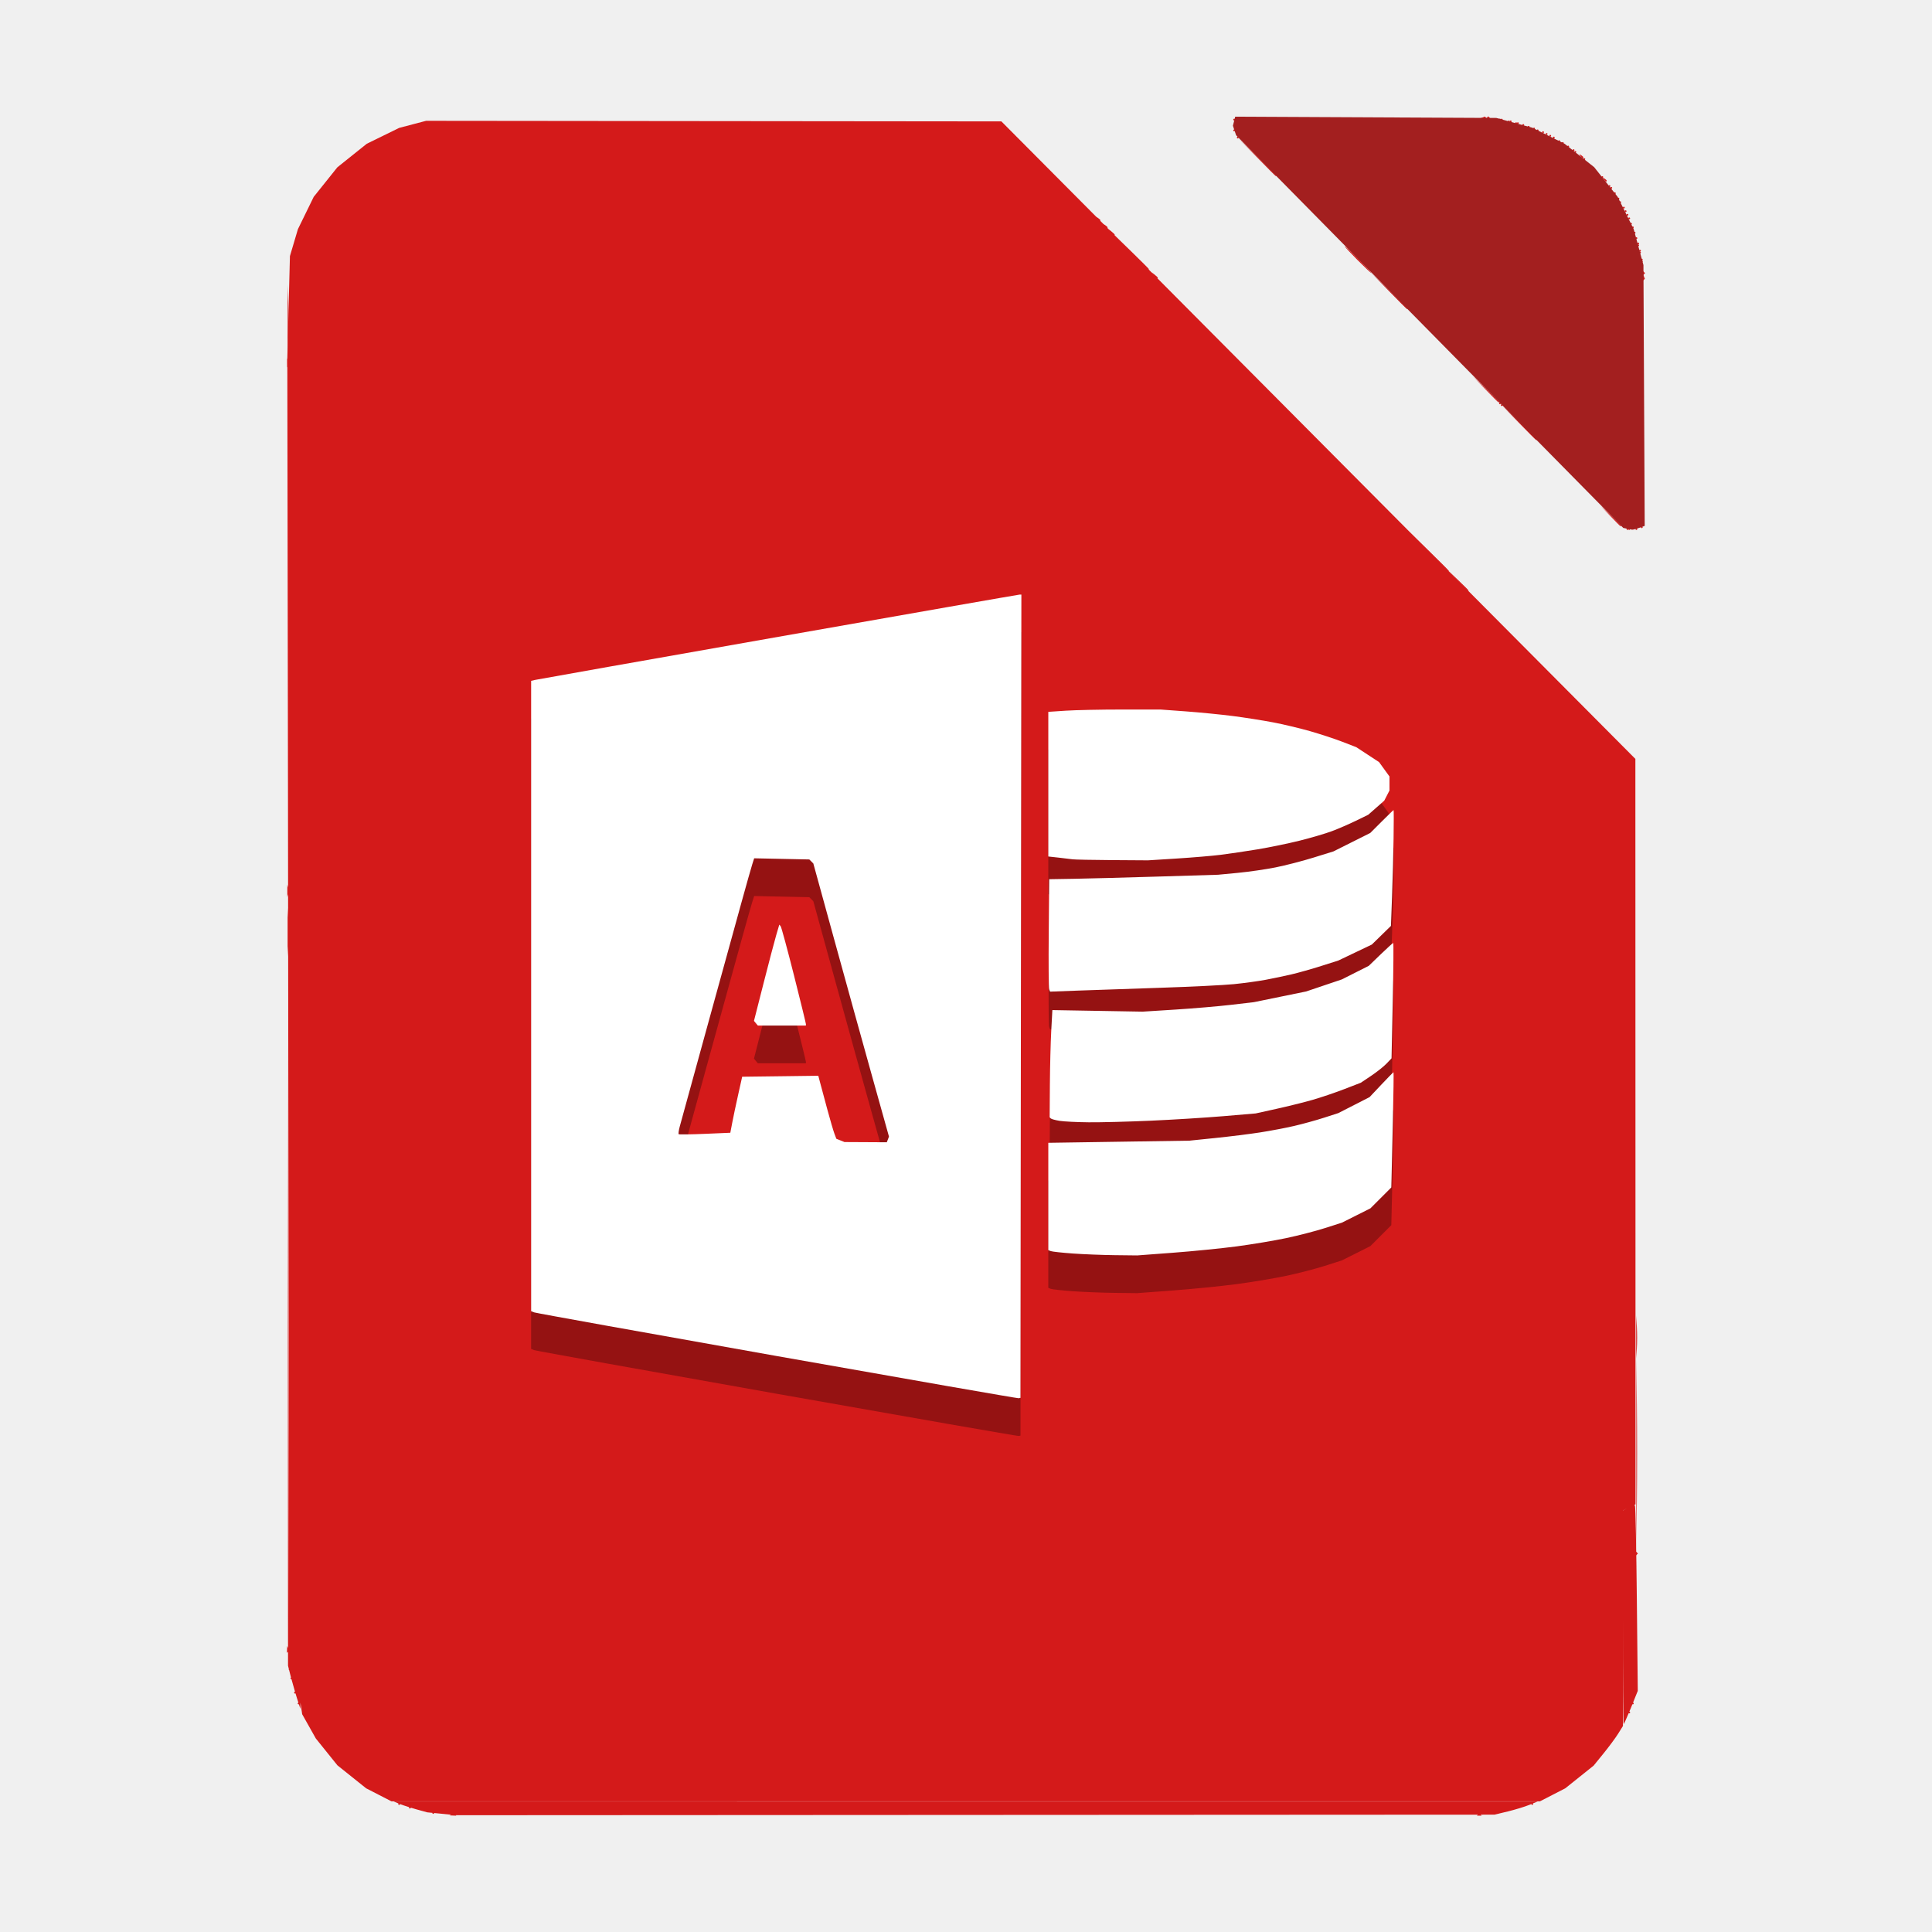
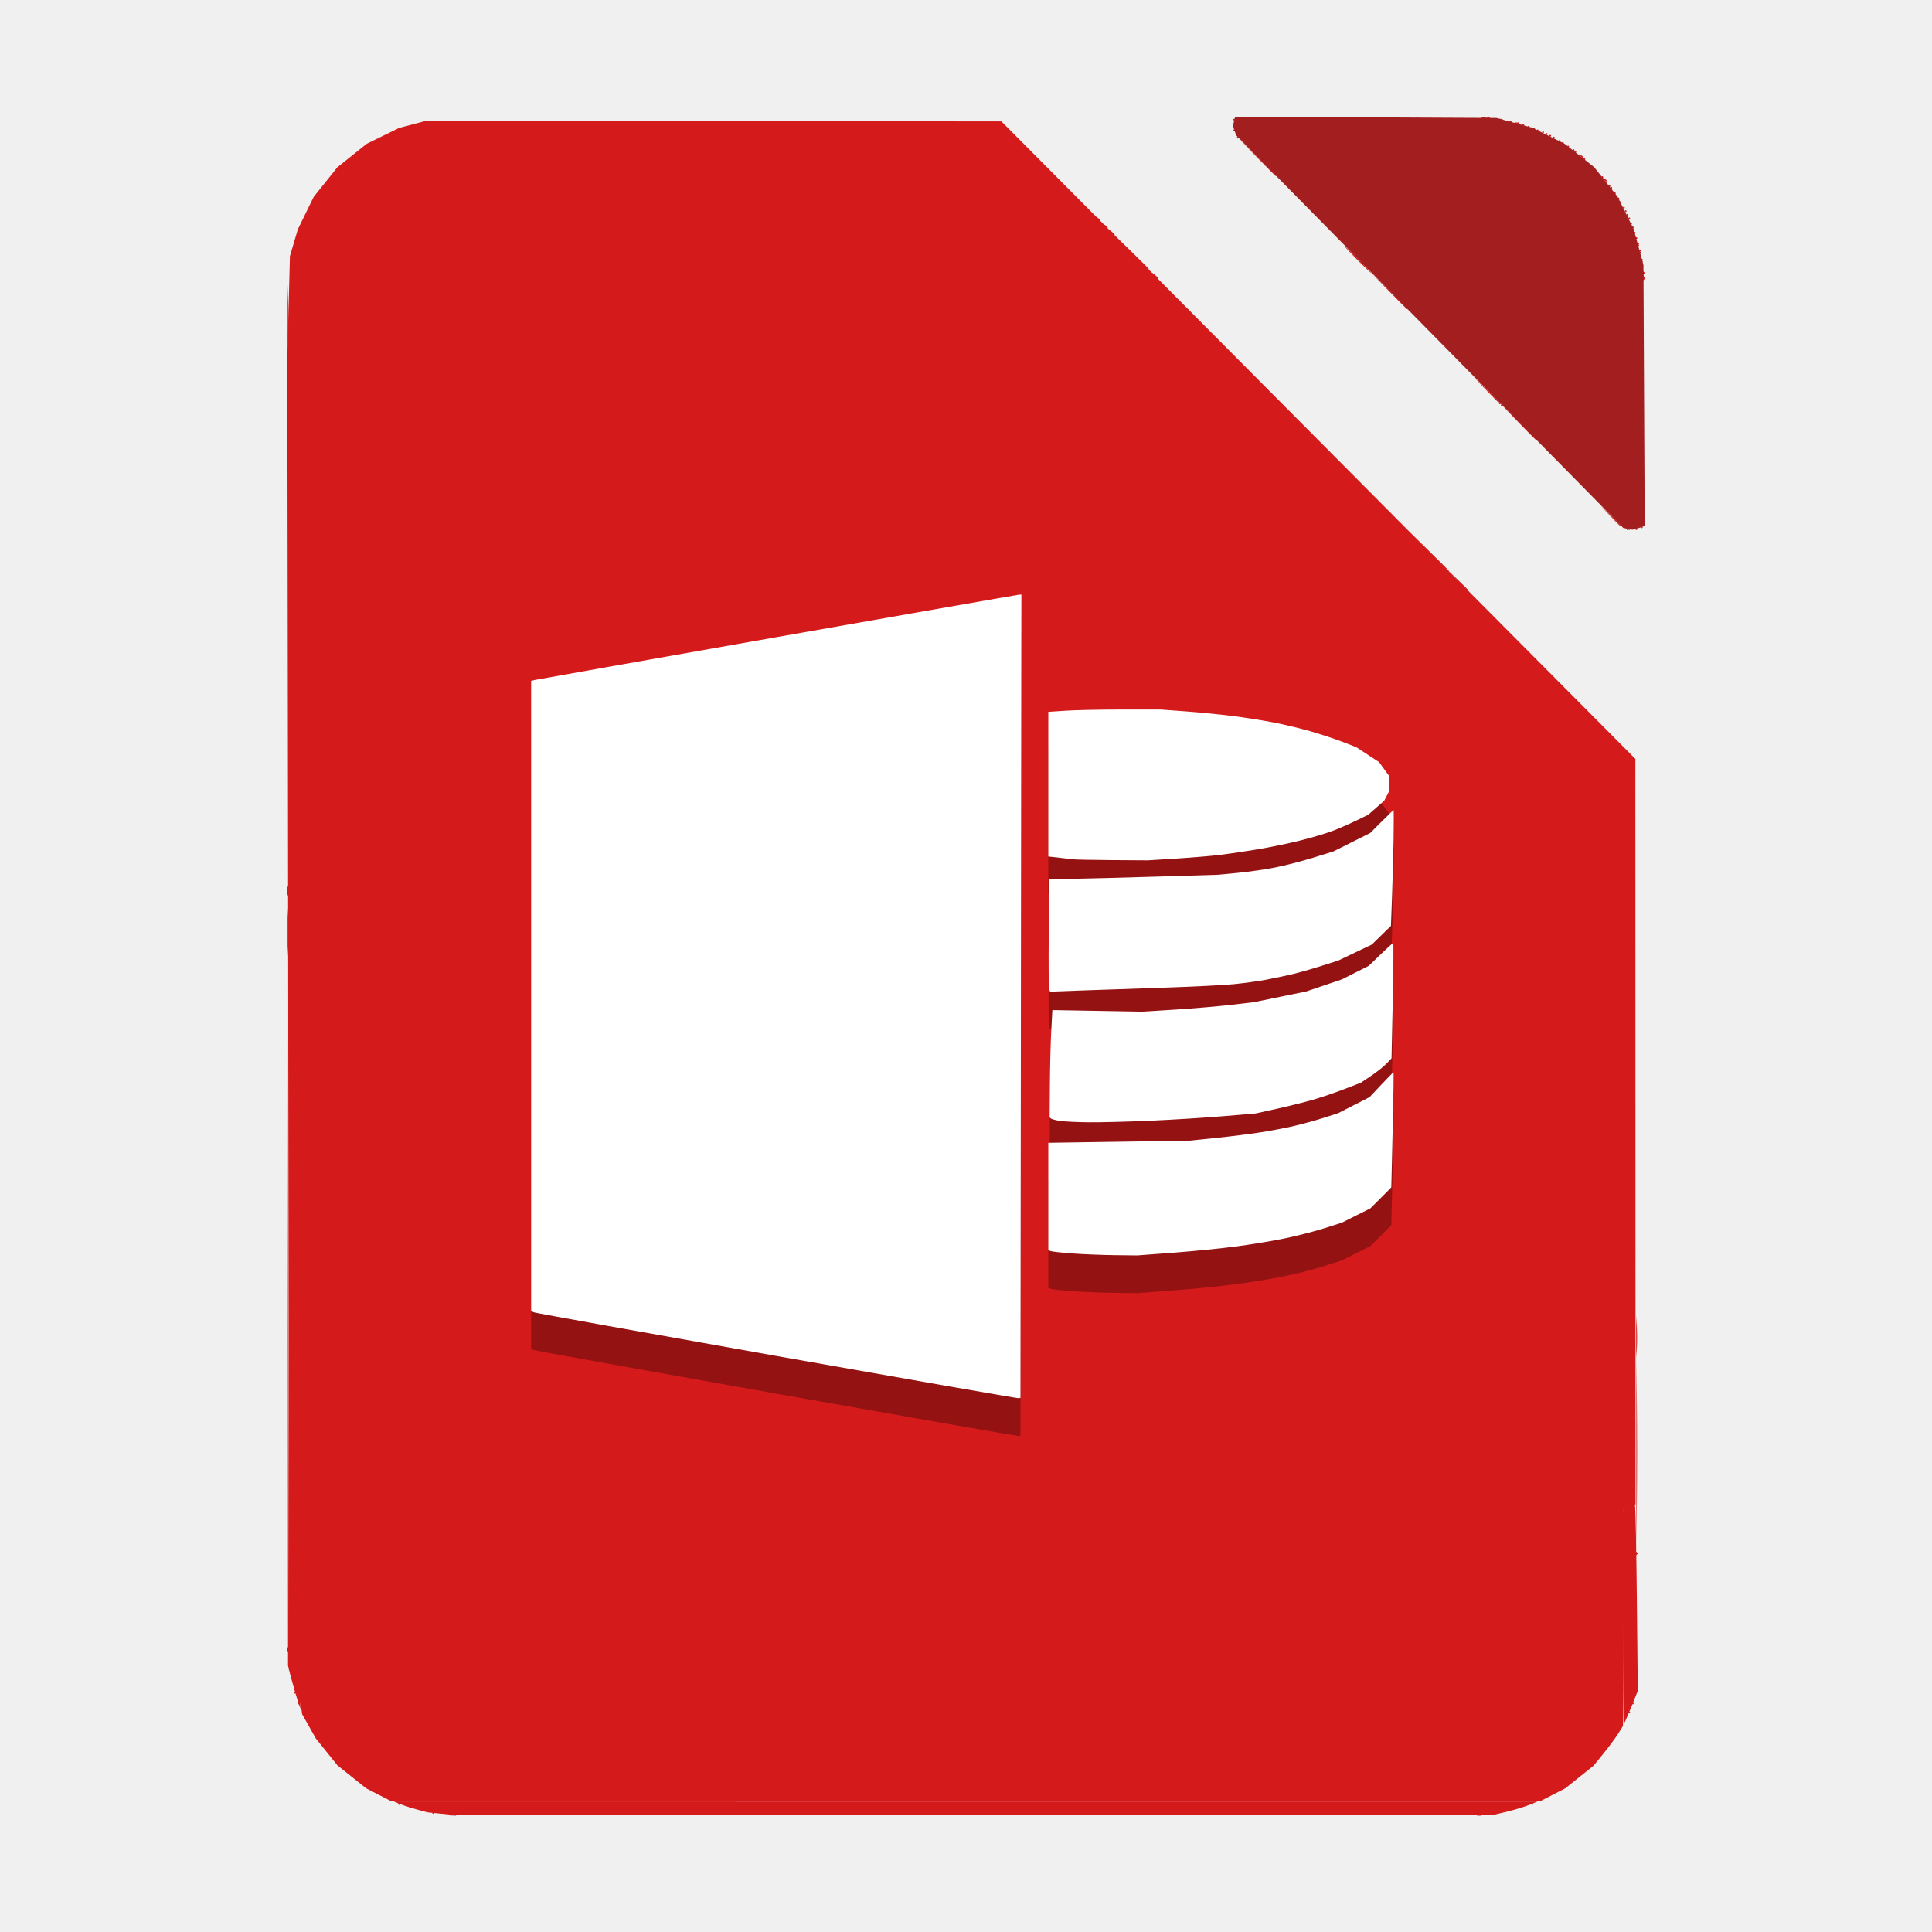
<svg xmlns="http://www.w3.org/2000/svg" id="svg2997" version="1.1" width="512" height="512" viewBox="0 0 512 512">
  <defs id="defs3001" />
  <g id="g3415" transform="matrix(0.4456763,0,0,0.4456763,25.151,28.29332)" style="fill:#d41a1a;fill-opacity:1">
    <path style="fill:#d41a1a;fill-opacity:1;stroke-width:0.476" d="m 112.916,32.018 -3.57,0.939 -3.568,0.939 -4.283,2.098 -4.283,2.096 -3.908,3.127 -3.906,3.127 -3.127,3.908 -3.129,3.908 -2.094,4.283 -2.094,4.281 -1.059,3.57 -1.059,3.568 -0.348,13.564 -0.346,13.562 0.174,114.451 c 0.015,9.676 0.015,15.705 0.029,25.756 l -0.201,-0.771 0,1.666 0,1.666 0.203,-0.779 c 0.003,2.426 0.003,3.779 0.006,6.209 l -0.133,-2.574 0,6.424 0,6.424 0.141,-2.734 c 0.065,49.381 0.137,104.265 0.141,126.279 l 0.008,51.807 -0.127,-80.805 -0.129,-82.172 0.039,87.801 0.035,83.113 -0.219,-0.547 -0.039,0.914 -0.037,0.912 0.287,-0.289 0.008,-0.008 0.002,3.707 0.217,0.861 c -0.014,0.03 -0.037,0.055 -0.037,0.09 0,0.08 0.047,0.14 0.107,0.184 l 0.434,1.721 c 0.019,0.076 0.055,0.197 0.076,0.277 -0.079,0.039 -0.141,0.104 -0.141,0.197 0,0.131 0.105,0.238 0.236,0.238 0,-1.1e-4 0.016,-0.018 0.018,-0.019 0.277,1.049 0.6,2.192 0.947,3.357 -0.005,-2.7e-4 -0.007,-0.006 -0.012,-0.006 -0.131,0 -0.238,0.107 -0.238,0.238 0,0.131 0.107,0.236 0.238,0.236 0.053,0 0.097,-0.025 0.137,-0.055 0.126,0.417 0.265,0.903 0.375,1.246 l 0.389,1.211 c -0.103,0.026 -0.188,0.106 -0.188,0.217 0,0.131 0.107,0.236 0.238,0.236 0.033,0 0.056,-0.021 0.084,-0.033 l 0.393,1.225 0.02,-1.652 0.455,3.078 1.811,3.215 1.809,3.215 2.863,3.561 2.863,3.559 3.801,3.041 3.801,3.041 3.354,1.727 3.354,1.725 152.188,0 152.188,0 3.354,-1.725 3.354,-1.727 3.758,-3.006 3.756,-3.006 2.631,-3.24 c 1.447,-1.782 3.195,-4.145 3.885,-5.252 l 1.254,-2.014 0,-28.57 c 9.6e-4,15.445 0.085,28.076 0.188,28.076 0.079,0 0.657,-1.3 1.336,-2.914 0.04,0.031 0.086,0.059 0.141,0.059 0.131,0 0.238,-0.107 0.238,-0.238 0,-0.119 -0.093,-0.21 -0.207,-0.227 0.161,-0.386 0.285,-0.661 0.455,-1.082 l 0.355,-0.879 c 0.035,0.02 0.068,0.045 0.111,0.045 0.131,0 0.238,-0.105 0.238,-0.236 10e-6,-0.11 -0.083,-0.19 -0.186,-0.217 l 1.256,-3.115 -0.248,-24.42 c -0.136,-13.431 -0.358,-24.528 -0.492,-24.662 l -0.189,-0.189 0.334,-0.16 -0.021,-98.777 -0.021,-98.779 -84.006,-84.471 -84.006,-84.471 -76.229,-0.076 z m 318.152,367.779 -0.971,0.502 0,-0.039 z m -354.557,30.334 0.008,0.051 -0.008,-0.002 z m 27.838,47.275 1.25,0.533 c -0.032,0.041 -0.06,0.087 -0.06,0.143 0,0.131 0.107,0.238 0.238,0.238 0.125,0 0.223,-0.1 0.232,-0.223 0.548,0.22 1.425,0.513 2.432,0.826 -0.021,0.035 -0.047,0.068 -0.047,0.111 0,0.131 0.107,0.236 0.238,0.236 0.124,0 0.22,-0.097 0.23,-0.219 0.458,0.139 0.911,0.285 1.35,0.406 l 3.008,0.834 1.375,0.135 c -0.002,0.013 -0.016,0.021 -0.016,0.035 0,0.131 0.107,0.236 0.238,0.236 0.127,0 0.228,-0.101 0.234,-0.227 l 2.061,0.201 2.457,0.24 -0.469,0.188 0.912,0.037 0.912,0.037 -0.143,-0.143 0.223,0.021 137.533,-0.074 133.121,-0.072 -0.27,0.268 0.635,0 0.635,0 -0.268,-0.268 3.678,-0.002 0.918,-0.223 c 0.013,0.002 0.021,0.016 0.035,0.016 0.056,0 0.102,-0.026 0.143,-0.059 l 2.418,-0.584 c 1.932,-0.467 4.503,-1.253 5.711,-1.744 l 0.537,-0.219 c 0.007,0.124 0.106,0.227 0.232,0.227 0.131,0 0.238,-0.107 0.238,-0.238 0,-0.059 -0.028,-0.111 -0.065,-0.152 l 1.254,-0.51 -151.572,-0.006 z" id="path3421" transform="matrix(2.243781,0,0,2.243781,-56.43333,-63.48401)" />
    <path style="opacity:0.3;fill:#000000;fill-opacity:1;stroke:#000000;stroke-width:0;stroke-miterlimit:4;stroke-dasharray:none;stroke-opacity:1" d="m 549.9,312.507 c -0.551,0 -65.059,11.287 -143.352,25.085 -78.293,13.798 -143.433,25.342 -144.755,25.65 l -2.402,0.557 0,187.413 0,187.413 1.867,0.723 c 1.028,0.398 66.014,12.089 144.417,25.983 78.403,13.894 143.032,25.167 143.619,25.05 l 1.069,-0.215 0.267,-238.831 0.272,-238.827 z m 60.797,68.348 c -12.627,6.6e-4 -27.646,0.309 -33.372,0.688 l -10.408,0.692 0,43.009 0,43.004 6.14,0.671 c 3.377,0.368 7.099,0.818 8.274,0.999 1.175,0.181 11.744,0.395 23.489,0.473 l 21.36,0.14 17.082,-1.074 c 9.397,-0.591 21.171,-1.589 26.163,-2.213 4.992,-0.624 14.842,-2.085 21.89,-3.247 7.047,-1.163 18.358,-3.499 25.137,-5.189 6.779,-1.69 15.43,-4.242 19.221,-5.671 3.792,-1.429 10.182,-4.201 14.199,-6.162 l 7.301,-3.563 4.746,-4.181 4.746,-4.176 1.565,-3.028 1.565,-3.028 0,-4.163 0,-4.163 -3.098,-4.282 -3.103,-4.282 -6.775,-4.435 -6.775,-4.439 -8.204,-3.173 c -4.513,-1.745 -13.162,-4.593 -19.221,-6.328 -6.059,-1.735 -16.061,-4.112 -22.227,-5.285 -6.167,-1.173 -16.981,-2.87 -24.029,-3.769 -7.047,-0.899 -19.54,-2.127 -27.762,-2.73 l -14.948,-1.096 z m 161.522,59.784 c -0.136,8.4e-4 -3.31,3.069 -7.056,6.815 l -6.815,6.81 -10.916,5.465 -10.921,5.469 -11.92,3.708 c -6.556,2.039 -16.727,4.664 -22.6,5.833 -5.873,1.169 -15.964,2.628 -22.425,3.243 l -11.745,1.118 -35.769,1.087 c -19.674,0.598 -42.259,1.196 -50.187,1.328 l -14.418,0.237 -0.281,32.022 c -0.156,17.612 -0.042,32.655 0.254,33.429 l 0.539,1.407 16.828,-0.627 c 9.256,-0.344 31.427,-1.103 49.267,-1.687 17.84,-0.584 37.3,-1.549 43.245,-2.143 5.945,-0.594 14.413,-1.754 18.818,-2.581 4.405,-0.827 11.351,-2.284 15.435,-3.239 4.084,-0.954 12.011,-3.196 17.617,-4.978 l 10.194,-3.239 9.961,-4.75 9.957,-4.755 5.688,-5.548 5.684,-5.548 0.657,-17.617 c 0.362,-9.69 0.771,-25.186 0.907,-34.437 0.136,-9.251 0.136,-16.82 0,-16.82 z m -380.207,28.683 16.395,0.342 16.39,0.342 1.196,1.196 1.196,1.201 12.586,45.783 c 6.923,25.182 17.046,61.725 22.495,81.206 l 9.904,35.418 -0.644,1.687 -0.649,1.687 -12.582,-0.07 -12.577,-0.066 -2.419,-0.973 -2.419,-0.969 -1.126,-2.967 c -0.621,-1.631 -2.496,-8.011 -4.163,-14.177 -1.668,-6.167 -3.577,-13.265 -4.242,-15.772 l -1.21,-4.558 -22.631,0.289 -22.631,0.285 -2.388,10.68 c -1.314,5.873 -2.898,13.365 -3.523,16.653 l -1.139,5.978 -15.132,0.649 c -8.324,0.356 -15.334,0.447 -15.579,0.201 -0.246,-0.246 0.032,-2.264 0.622,-4.488 0.59,-2.223 7.893,-28.79 16.228,-59.035 8.335,-30.245 17.548,-63.64 20.47,-74.211 2.922,-10.571 5.821,-20.817 6.442,-22.767 z m 14.948,39.446 -1.836,6.245 c -1.01,3.436 -4.4,16.316 -7.533,28.621 l -5.697,22.372 1.148,1.385 1.153,1.385 14.282,0 14.287,0 0.026,-0.802 c 0.013,-0.44 -3.188,-13.531 -7.117,-29.095 -3.929,-15.563 -7.496,-28.705 -7.928,-29.204 z m 365.057,10.89 c -0.247,5.9e-4 -3.618,3.06 -7.494,6.801 l -7.047,6.806 -7.989,4.027 -7.989,4.032 -10.649,3.594 -10.654,3.594 -15.509,3.173 -15.509,3.173 -13.607,1.591 c -7.484,0.874 -22.368,2.145 -33.074,2.822 l -19.462,1.231 -26.851,-0.465 -26.851,-0.465 -0.666,12.345 c -0.366,6.789 -0.733,21.131 -0.811,31.873 l -0.14,19.532 0.688,0.688 c 0.379,0.378 2.721,1.019 5.206,1.424 2.485,0.405 10.285,0.791 17.332,0.859 7.048,0.068 23.624,-0.359 36.838,-0.947 13.214,-0.587 32.674,-1.8 43.245,-2.695 l 19.221,-1.63 12.279,-2.713 c 6.754,-1.493 16.363,-3.883 21.355,-5.307 4.992,-1.425 13.523,-4.307 18.958,-6.407 l 9.887,-3.821 6.131,-4.102 c 3.374,-2.257 7.491,-5.523 9.146,-7.257 l 3.006,-3.155 0.727,-34.301 c 0.4,-18.867 0.527,-34.301 0.281,-34.301 z m 0.162,76.88 c -0.157,8.1e-4 -3.425,3.326 -7.262,7.393 l -6.972,7.397 -9.291,4.75 -9.291,4.751 -8.541,2.757 c -4.698,1.516 -12.625,3.701 -17.617,4.86 -4.992,1.159 -14.124,2.899 -20.291,3.861 -6.167,0.962 -18.177,2.459 -26.693,3.331 l -15.483,1.586 -41.913,0.631 -41.909,0.635 0,31.913 0,31.917 1.525,0.583 c 0.84,0.322 6.727,0.96 13.082,1.416 6.355,0.455 17.56,0.897 24.901,0.982 l 13.349,0.153 21.355,-1.6 c 11.746,-0.88 28.747,-2.579 37.785,-3.773 9.038,-1.194 22.253,-3.399 29.366,-4.899 7.113,-1.5 17.498,-4.182 23.078,-5.964 l 10.141,-3.243 8.471,-4.251 8.471,-4.251 6.214,-6.21 6.21,-6.214 0.136,-5.158 c 0.074,-2.837 0.431,-18.248 0.798,-34.253 0.366,-16.004 0.538,-29.1 0.381,-29.099 z" id="rect4196-8" />
-     <path style="opacity:1;fill:#ffffff;fill-opacity:1;stroke:#000000;stroke-width:0;stroke-miterlimit:4;stroke-dasharray:none;stroke-opacity:1" d="m 270.229,157.57 c -0.246,0 -28.995,5.03 -63.889,11.18 -34.894,6.149 -63.925,11.294 -64.514,11.432 l -1.07,0.248 0,83.525 0,83.525 0.832,0.322 c 0.458,0.177 29.421,5.388 64.363,11.58 34.942,6.192 63.746,11.216 64.008,11.164 l 0.477,-0.096 0.119,-106.441 0.121,-106.439 z m 27.096,30.461 c -5.627,2.9e-4 -12.321,0.138 -14.873,0.307 l -4.639,0.309 0,19.168 0,19.166 2.736,0.299 c 1.505,0.164 3.164,0.364 3.688,0.445 0.523,0.081 5.234,0.176 10.469,0.211 l 9.52,0.062 7.613,-0.479 c 4.188,-0.263 9.435,-0.708 11.66,-0.986 2.225,-0.278 6.615,-0.929 9.756,-1.447 3.141,-0.518 8.182,-1.559 11.203,-2.312 3.021,-0.753 6.877,-1.89 8.566,-2.527 1.69,-0.637 4.538,-1.872 6.328,-2.746 l 3.254,-1.588 2.115,-1.863 2.115,-1.861 0.697,-1.35 0.697,-1.35 0,-1.855 0,-1.855 -1.381,-1.908 -1.383,-1.908 -3.02,-1.977 -3.02,-1.979 -3.656,-1.414 c -2.011,-0.778 -5.866,-2.047 -8.566,-2.82 -2.7,-0.773 -7.158,-1.833 -9.906,-2.355 -2.748,-0.523 -7.568,-1.279 -10.709,-1.68 -3.141,-0.401 -8.709,-0.948 -12.373,-1.217 l -6.662,-0.488 z m 71.986,26.645 c -0.061,3.7e-4 -1.475,1.368 -3.145,3.037 l -3.037,3.035 -4.865,2.436 -4.867,2.438 -5.312,1.652 c -2.922,0.909 -7.455,2.078 -10.072,2.6 -2.617,0.521 -7.115,1.171 -9.994,1.445 l -5.234,0.498 -15.941,0.484 c -8.768,0.266 -18.834,0.533 -22.367,0.592 l -6.426,0.105 -0.125,14.271 c -0.069,7.849 -0.019,14.554 0.113,14.898 l 0.24,0.627 7.5,-0.279 c 4.125,-0.153 14.006,-0.492 21.957,-0.752 7.951,-0.26 16.624,-0.69 19.273,-0.955 2.65,-0.265 6.424,-0.782 8.387,-1.15 1.963,-0.368 5.059,-1.018 6.879,-1.443 1.82,-0.425 5.353,-1.424 7.852,-2.219 l 4.543,-1.443 4.439,-2.117 4.438,-2.119 2.535,-2.473 2.533,-2.473 0.293,-7.852 c 0.161,-4.319 0.344,-11.225 0.404,-15.348 0.061,-4.123 0.061,-7.496 0,-7.496 z m -169.449,12.783 7.307,0.152 7.305,0.152 0.533,0.533 0.533,0.535 5.609,20.404 c 3.085,11.223 7.597,27.509 10.025,36.191 l 4.414,15.785 -0.287,0.752 -0.289,0.752 -5.607,-0.031 -5.605,-0.029 -1.078,-0.434 -1.078,-0.432 -0.502,-1.322 c -0.277,-0.727 -1.112,-3.57 -1.855,-6.318 -0.743,-2.748 -1.594,-5.912 -1.891,-7.029 l -0.539,-2.031 -10.086,0.129 -10.086,0.127 -1.064,4.76 c -0.586,2.617 -1.292,5.957 -1.57,7.422 l -0.508,2.664 -6.744,0.289 c -3.71,0.159 -6.834,0.199 -6.943,0.09 -0.109,-0.109 0.014,-1.009 0.277,-2 0.263,-0.991 3.518,-12.831 7.232,-26.311 3.715,-13.48 7.821,-28.363 9.123,-33.074 1.302,-4.711 2.594,-9.278 2.871,-10.146 z m 6.662,17.58 -0.818,2.783 c -0.45,1.531 -1.961,7.272 -3.357,12.756 l -2.539,9.971 0.512,0.617 0.514,0.617 6.365,0 6.367,0 0.012,-0.357 c 0.006,-0.196 -1.421,-6.031 -3.172,-12.967 -1.751,-6.936 -3.341,-12.793 -3.533,-13.016 z m 162.697,4.854 c -0.11,2.6e-4 -1.612,1.364 -3.34,3.031 l -3.141,3.033 -3.561,1.795 -3.561,1.797 -4.746,1.602 -4.748,1.602 -6.912,1.414 -6.912,1.414 -6.064,0.709 c -3.336,0.39 -9.969,0.956 -14.74,1.258 l -8.674,0.549 -11.967,-0.207 -11.967,-0.207 -0.297,5.502 c -0.163,3.026 -0.327,9.418 -0.361,14.205 l -0.062,8.705 0.307,0.307 c 0.169,0.169 1.213,0.454 2.32,0.635 1.108,0.18 4.584,0.353 7.725,0.383 3.141,0.03 10.529,-0.16 16.418,-0.422 5.889,-0.262 14.562,-0.802 19.273,-1.201 l 8.566,-0.727 5.473,-1.209 c 3.01,-0.666 7.293,-1.73 9.518,-2.365 2.225,-0.635 6.027,-1.919 8.449,-2.855 l 4.406,-1.703 2.732,-1.828 c 1.504,-1.006 3.339,-2.462 4.076,-3.234 l 1.34,-1.406 0.324,-15.287 c 0.178,-8.408 0.235,-15.287 0.125,-15.287 z m 0.072,34.264 c -0.07,3.6e-4 -1.527,1.482 -3.236,3.295 l -3.107,3.297 -4.141,2.117 -4.141,2.117 -3.807,1.229 c -2.094,0.676 -5.627,1.649 -7.852,2.166 -2.225,0.517 -6.295,1.292 -9.043,1.721 -2.748,0.429 -8.101,1.096 -11.896,1.484 l -6.9,0.707 -18.68,0.281 -18.678,0.283 0,14.223 0,14.225 0.68,0.26 c 0.374,0.144 2.998,0.428 5.83,0.631 2.832,0.203 7.826,0.4 11.098,0.438 l 5.949,0.068 9.518,-0.713 c 5.235,-0.392 12.812,-1.149 16.84,-1.682 4.028,-0.532 9.918,-1.515 13.088,-2.184 3.17,-0.669 7.799,-1.864 10.285,-2.658 l 4.52,-1.445 3.775,-1.895 3.775,-1.895 2.77,-2.768 2.768,-2.77 0.061,-2.299 c 0.033,-1.264 0.192,-8.133 0.355,-15.266 0.163,-7.133 0.24,-12.969 0.17,-12.969 z" id="rect4196" transform="matrix(2.243781,0,0,2.243781,-56.43333,-63.48401)" />
+     <path style="opacity:1;fill:#ffffff;fill-opacity:1;stroke:#000000;stroke-width:0;stroke-miterlimit:4;stroke-dasharray:none;stroke-opacity:1" d="m 270.229,157.57 c -0.246,0 -28.995,5.03 -63.889,11.18 -34.894,6.149 -63.925,11.294 -64.514,11.432 l -1.07,0.248 v 83.525 83.525 l 0.832,0.322 c 0.458,0.177 29.421,5.388 64.363,11.58 34.942,6.192 63.746,11.216 64.008,11.164 l 0.477,-0.096 0.119,-106.441 0.121,-106.439 z m 27.096,30.461 c -5.627,2.9e-4 -12.321,0.138 -14.873,0.307 l -4.639,0.309 v 19.168 19.166 l 2.736,0.299 c 1.505,0.164 3.164,0.364 3.688,0.445 0.523,0.081 5.234,0.176 10.469,0.211 l 9.52,0.062 7.613,-0.479 c 4.188,-0.263 9.435,-0.708 11.66,-0.986 2.225,-0.278 6.615,-0.929 9.756,-1.447 3.141,-0.518 8.182,-1.559 11.203,-2.312 3.021,-0.753 6.877,-1.89 8.566,-2.527 1.69,-0.637 4.538,-1.872 6.328,-2.746 l 3.254,-1.588 2.115,-1.863 2.115,-1.861 0.697,-1.35 0.697,-1.35 v -1.855 -1.855 l -1.381,-1.908 -1.383,-1.908 -3.02,-1.977 -3.02,-1.979 -3.656,-1.414 c -2.011,-0.778 -5.866,-2.047 -8.566,-2.82 -2.7,-0.773 -7.158,-1.833 -9.906,-2.355 -2.748,-0.523 -7.568,-1.279 -10.709,-1.68 -3.141,-0.401 -8.709,-0.948 -12.373,-1.217 l -6.662,-0.488 z m 71.986,26.645 c -0.061,3.7e-4 -1.475,1.368 -3.145,3.037 l -3.037,3.035 -4.865,2.436 -4.867,2.438 -5.312,1.652 c -2.922,0.909 -7.455,2.078 -10.072,2.6 -2.617,0.521 -7.115,1.171 -9.994,1.445 l -5.234,0.498 -15.941,0.484 c -8.768,0.266 -18.834,0.533 -22.367,0.592 l -6.426,0.105 -0.125,14.271 c -0.069,7.849 -0.019,14.554 0.113,14.898 l 0.24,0.627 7.5,-0.279 c 4.125,-0.153 14.006,-0.492 21.957,-0.752 7.951,-0.26 16.624,-0.69 19.273,-0.955 2.65,-0.265 6.424,-0.782 8.387,-1.15 1.963,-0.368 5.059,-1.018 6.879,-1.443 1.82,-0.425 5.353,-1.424 7.852,-2.219 l 4.543,-1.443 4.439,-2.117 4.438,-2.119 2.535,-2.473 2.533,-2.473 0.293,-7.852 c 0.161,-4.319 0.344,-11.225 0.404,-15.348 0.061,-4.123 0.061,-7.496 0,-7.496 z m -0.09,35.217 c -0.11,2.6e-4 -1.612,1.364 -3.34,3.031 l -3.141,3.033 -3.561,1.795 -3.561,1.797 -4.746,1.602 -4.748,1.602 -6.912,1.414 -6.912,1.414 -6.064,0.709 c -3.336,0.39 -9.969,0.956 -14.74,1.258 l -8.674,0.549 -11.967,-0.207 -11.967,-0.207 -0.297,5.502 c -0.163,3.026 -0.327,9.418 -0.361,14.205 l -0.062,8.705 0.307,0.307 c 0.169,0.169 1.213,0.454 2.32,0.635 1.108,0.18 4.584,0.353 7.725,0.383 3.141,0.03 10.529,-0.16 16.418,-0.422 5.889,-0.262 14.562,-0.802 19.273,-1.201 l 8.566,-0.727 5.473,-1.209 c 3.01,-0.666 7.293,-1.73 9.518,-2.365 2.225,-0.635 6.027,-1.919 8.449,-2.855 l 4.406,-1.703 2.732,-1.828 c 1.504,-1.006 3.339,-2.462 4.076,-3.234 l 1.34,-1.406 0.324,-15.287 c 0.178,-8.408 0.235,-15.287 0.125,-15.287 z m 0.072,34.264 c -0.07,3.6e-4 -1.527,1.482 -3.236,3.295 l -3.107,3.297 -4.141,2.117 -4.141,2.117 -3.807,1.229 c -2.094,0.676 -5.627,1.649 -7.852,2.166 -2.225,0.517 -6.295,1.292 -9.043,1.721 -2.748,0.429 -8.101,1.096 -11.896,1.484 l -6.9,0.707 -18.68,0.281 -18.678,0.283 v 14.223 14.225 l 0.68,0.26 c 0.374,0.144 2.998,0.428 5.83,0.631 2.832,0.203 7.826,0.4 11.098,0.438 l 5.949,0.068 9.518,-0.713 c 5.235,-0.392 12.812,-1.149 16.84,-1.682 4.028,-0.532 9.918,-1.515 13.088,-2.184 3.17,-0.669 7.799,-1.864 10.285,-2.658 l 4.52,-1.445 3.775,-1.895 3.775,-1.895 2.77,-2.768 2.768,-2.77 0.061,-2.299 c 0.033,-1.264 0.192,-8.133 0.355,-15.266 0.163,-7.133 0.24,-12.969 0.17,-12.969 z" id="rect4196" transform="matrix(2.243781,0,0,2.243781,-56.43333,-63.48401)" />
    <path style="fill:#d41a1a;fill-opacity:1;stroke-width:1.068" d="m 916.873,738.317 -0.384,6.098 0.004,-12.814 0.004,-12.814 0.38,6.716 c 0.209,3.694 0.207,9.46 -0.004,12.814 z M 816.476,287.932 c -0.167,0 -2.93,-2.763 -6.14,-6.14 l -5.836,-6.14 6.14,5.836 c 3.377,3.21 6.14,5.973 6.14,6.14 0,0.167 -0.137,0.303 -0.303,0.303 z m 94.803,-36.305 c -0.294,0 -0.534,-0.24 -0.534,-0.534 0,-0.294 0.24,-0.534 0.534,-0.534 0.294,0 0.534,0.24 0.534,0.534 0,0.294 -0.24,0.534 -0.534,0.534 z m 8.542,-1.068 c -0.294,0 -0.534,-0.24 -0.534,-0.534 0,-0.294 0.24,-0.534 0.534,-0.534 0.294,0 0.534,0.24 0.534,0.534 0,0.294 -0.24,0.534 -0.534,0.534 z m -12.583,-1.068 c -0.167,0 -2.93,-2.763 -6.14,-6.14 l -5.836,-6.14 6.14,5.836 c 3.377,3.21 6.14,5.973 6.14,6.14 0,0.167 -0.137,0.303 -0.303,0.303 z m -70.705,-71.542 c -0.294,0 -0.534,-0.24 -0.534,-0.534 0,-0.294 0.24,-0.534 0.534,-0.534 0.294,0 0.534,0.24 0.534,0.534 0,0.294 -0.24,0.534 -0.534,0.534 z m -1.897,-2.136 c -0.163,0 -3.646,-3.484 -7.742,-7.742 l -7.446,-7.742 7.742,7.446 c 4.258,4.095 7.742,7.579 7.742,7.742 0,0.163 -0.133,0.296 -0.296,0.296 z M 631.648,102.136 c -0.222,0 -1.063,-0.841 -1.869,-1.869 l -1.465,-1.869 1.869,1.465 c 1.028,0.806 1.869,1.647 1.869,1.869 0,0.222 -0.181,0.403 -0.403,0.403 z m 289.42,-2.492 -0.712,0.712 0,-1.424 0,-1.424 0.712,0.712 0.712,0.712 -0.712,0.712 z M 759.065,98.932 c -0.294,0 -4.114,-3.604 -8.489,-8.008 -4.375,-4.405 -7.715,-8.008 -7.421,-8.008 0.294,0 4.114,3.604 8.489,8.008 4.375,4.405 7.715,8.008 7.421,8.008 z M 626.424,96.797 c -0.158,0 -4.843,-4.685 -10.411,-10.411 l -10.123,-10.411 10.411,10.123 c 5.726,5.568 10.411,10.253 10.411,10.411 0,0.158 -0.13,0.288 -0.288,0.288 z M 919.822,91.458 c -0.294,0 -0.534,-0.24 -0.534,-0.534 0,-0.294 0.24,-0.534 0.534,-0.534 0.294,0 0.534,0.24 0.534,0.534 0,0.294 -0.24,0.534 -0.534,0.534 z m -1.068,-5.339 c -0.294,0 -0.534,-0.24 -0.534,-0.534 0,-0.294 0.24,-0.534 0.534,-0.534 0.294,0 0.534,0.24 0.534,0.534 0,0.294 -0.24,0.534 -0.534,0.534 z m -1.068,-4.271 c -0.294,0 -0.534,-0.24 -0.534,-0.534 0,-0.294 0.24,-0.534 0.534,-0.534 0.294,0 0.534,0.24 0.534,0.534 0,0.294 -0.24,0.534 -0.534,0.534 z m -1.068,-3.203 c -0.294,0 -0.534,-0.24 -0.534,-0.534 0,-0.294 0.24,-0.534 0.534,-0.534 0.294,0 0.534,0.24 0.534,0.534 0,0.294 -0.24,0.534 -0.534,0.534 z m -1.068,-3.203 c -0.294,0 -0.534,-0.24 -0.534,-0.534 0,-0.294 0.24,-0.534 0.534,-0.534 0.294,0 0.534,0.24 0.534,0.534 0,0.294 -0.24,0.534 -0.534,0.534 z m -1.068,-3.203 c -0.294,0 -0.534,-0.24 -0.534,-0.534 0,-0.294 0.24,-0.534 0.534,-0.534 0.294,0 0.534,0.24 0.534,0.534 0,0.294 -0.24,0.534 -0.534,0.534 z m -2.136,-5.339 c -0.294,0 -0.534,-0.24 -0.534,-0.534 0,-0.294 0.24,-0.534 0.534,-0.534 0.294,0 0.534,0.24 0.534,0.534 0,0.294 -0.24,0.534 -0.534,0.534 z m -1.068,-2.136 c -0.294,0 -0.534,-0.24 -0.534,-0.534 0,-0.294 0.24,-0.534 0.534,-0.534 0.294,0 0.534,0.24 0.534,0.534 0,0.294 -0.24,0.534 -0.534,0.534 z m -1.068,-2.136 c -0.294,0 -0.534,-0.24 -0.534,-0.534 0,-0.294 0.24,-0.534 0.534,-0.534 0.294,0 0.534,0.24 0.534,0.534 0,0.294 -0.24,0.534 -0.534,0.534 z m -1.068,-2.136 c -0.294,0 -0.534,-0.24 -0.534,-0.534 0,-0.294 0.24,-0.534 0.534,-0.534 0.294,0 0.534,0.24 0.534,0.534 0,0.294 -0.24,0.534 -0.534,0.534 z m -3.203,-5.339 c -0.294,0 -0.534,-0.24 -0.534,-0.534 0,-0.294 0.24,-0.534 0.534,-0.534 0.294,0 0.534,0.24 0.534,0.534 0,0.294 -0.24,0.534 -0.534,0.534 z m -2.136,-3.203 c -0.294,0 -0.534,-0.24 -0.534,-0.534 0,-0.294 0.24,-0.534 0.534,-0.534 0.294,0 0.534,0.24 0.534,0.534 0,0.294 -0.24,0.534 -0.534,0.534 z m -2.136,-3.203 c -0.294,0 -0.534,-0.24 -0.534,-0.534 0,-0.294 0.24,-0.534 0.534,-0.534 0.294,0 0.534,0.24 0.534,0.534 0,0.294 -0.24,0.534 -0.534,0.534 z m -3.14,-4.271 c -0.259,0 -0.814,-0.555 -1.233,-1.233 l -0.762,-1.233 1.233,0.762 c 0.678,0.419 1.233,0.974 1.233,1.233 0,0.259 -0.212,0.471 -0.471,0.471 z M 884.648,30.593 c -0.259,0 -0.814,-0.555 -1.233,-1.233 l -0.762,-1.233 1.233,0.762 c 0.678,0.419 1.233,0.974 1.233,1.233 0,0.259 -0.212,0.471 -0.471,0.471 z m -5.402,-4.271 c -0.294,0 -0.534,-0.24 -0.534,-0.534 0,-0.294 0.24,-0.534 0.534,-0.534 0.294,0 0.534,0.24 0.534,0.534 0,0.294 -0.24,0.534 -0.534,0.534 z m -3.203,-2.136 c -0.294,0 -0.534,-0.24 -0.534,-0.534 0,-0.294 0.24,-0.534 0.534,-0.534 0.294,0 0.534,0.24 0.534,0.534 0,0.294 -0.24,0.534 -0.534,0.534 z m -3.203,-2.136 c -0.294,0 -0.534,-0.24 -0.534,-0.534 0,-0.294 0.24,-0.534 0.534,-0.534 0.294,0 0.534,0.24 0.534,0.534 0,0.294 -0.24,0.534 -0.534,0.534 z m -193.271,-3.203 c -0.294,0 -0.534,-0.24 -0.534,-0.534 0,-0.294 0.24,-0.534 0.534,-0.534 0.294,0 0.534,0.24 0.534,0.534 0,0.294 -0.24,0.534 -0.534,0.534 z m 187.932,0 c -0.294,0 -0.534,-0.24 -0.534,-0.534 0,-0.294 0.24,-0.534 0.534,-0.534 0.294,0 0.534,0.24 0.534,0.534 0,0.294 -0.24,0.534 -0.534,0.534 z m -2.136,-1.068 c -0.294,0 -0.534,-0.24 -0.534,-0.534 0,-0.294 0.24,-0.534 0.534,-0.534 0.294,0 0.534,0.24 0.534,0.534 0,0.294 -0.24,0.534 -0.534,0.534 z m -2.136,-1.068 c -0.294,0 -0.534,-0.24 -0.534,-0.534 0,-0.294 0.24,-0.534 0.534,-0.534 0.294,0 0.534,0.24 0.534,0.534 0,0.294 -0.24,0.534 -0.534,0.534 z m -2.136,-1.068 c -0.294,0 -0.534,-0.24 -0.534,-0.534 0,-0.294 0.24,-0.534 0.534,-0.534 0.294,0 0.534,0.24 0.534,0.534 0,0.294 -0.24,0.534 -0.534,0.534 z m -5.339,-2.136 c -0.294,0 -0.534,-0.24 -0.534,-0.534 0,-0.294 0.24,-0.534 0.534,-0.534 0.294,0 0.534,0.24 0.534,0.534 0,0.294 -0.24,0.534 -0.534,0.534 z m -3.203,-1.068 c -0.294,0 -0.534,-0.24 -0.534,-0.534 0,-0.294 0.24,-0.534 0.534,-0.534 0.294,0 0.534,0.24 0.534,0.534 0,0.294 -0.24,0.534 -0.534,0.534 z m -3.203,-1.068 c -0.294,0 -0.534,-0.24 -0.534,-0.534 0,-0.294 0.24,-0.534 0.534,-0.534 0.294,0 0.534,0.24 0.534,0.534 0,0.294 -0.24,0.534 -0.534,0.534 z m -3.203,-1.068 c -0.294,0 -0.534,-0.24 -0.534,-0.534 0,-0.294 0.24,-0.534 0.534,-0.534 0.294,0 0.534,0.24 0.534,0.534 0,0.294 -0.24,0.534 -0.534,0.534 z m -4.271,-1.068 c -0.294,0 -0.534,-0.24 -0.534,-0.534 0,-0.294 0.24,-0.534 0.534,-0.534 0.294,0 0.534,0.24 0.534,0.534 0,0.294 -0.24,0.534 -0.534,0.534 z M 677.432,8.169 c -0.294,0 -0.534,-0.24 -0.534,-0.534 0,-0.294 0.24,-0.534 0.534,-0.534 0.294,0 0.534,0.24 0.534,0.534 0,0.294 -0.24,0.534 -0.534,0.534 z m 159.102,0 c -0.294,0 -0.534,-0.24 -0.534,-0.534 0,-0.294 0.24,-0.534 0.534,-0.534 0.294,0 0.534,0.24 0.534,0.534 0,0.294 -0.24,0.534 -0.534,0.534 z m -8.008,-1.068 -1.424,0 0.712,-0.712 0.712,-0.712 0.712,0.712 0.712,0.712 -1.424,0 z" id="path3427" />
    <path style="fill:#d41a1a;fill-opacity:1;stroke-width:1.068" d="m 916.797,860.983 -0.712,0.712 0,-1.424 0,-1.424 0.712,0.712 0.712,0.712 -0.712,0.712 z m 0.088,-31.945 -0.303,28.564 0,-57.127 0,-57.127 0.303,28.564 c 0.166,15.71 0.166,41.417 0,57.127 z M 804.749,276.186 c -0.157,0 -5.563,-5.406 -12.013,-12.013 l -11.728,-12.013 12.013,11.728 c 6.607,6.45 12.013,11.856 12.013,12.013 0,0.157 -0.128,0.285 -0.285,0.285 z m 107.599,-24.559 c -0.294,0 -0.534,-0.24 -0.534,-0.534 0,-0.294 0.24,-0.534 0.534,-0.534 0.294,0 0.534,0.24 0.534,0.534 0,0.294 -0.24,0.534 -0.534,0.534 z m 4.271,0 c -0.294,0 -0.534,-0.24 -0.534,-0.534 0,-0.294 0.24,-0.534 0.534,-0.534 0.294,0 0.534,0.24 0.534,0.534 0,0.294 -0.24,0.534 -0.534,0.534 z M 857.068,198.237 c -0.158,0 -4.843,-4.685 -10.411,-10.411 l -10.123,-10.411 10.411,10.123 c 5.726,5.568 10.411,10.253 10.411,10.411 0,0.158 -0.13,0.288 -0.288,0.288 z m -21.602,-21.356 c -0.294,0 -0.534,-0.24 -0.534,-0.534 0,-0.294 0.24,-0.534 0.534,-0.534 0.294,0 0.534,0.24 0.534,0.534 0,0.294 -0.24,0.534 -0.534,0.534 z m -720.589,-23.225 -0.539,1.335 0,-2.67 0,-2.669 0.539,1.335 0.539,1.335 -0.539,1.335 z m 0.09,-16.074 -0.347,11.002 -0.002,-21.356 -0.002,-21.356 0.348,10.354 c 0.192,5.695 0.192,15.305 0.002,21.356 z m 665.221,-17.295 c -0.158,0 -5.083,-4.925 -10.945,-10.945 L 758.585,98.398 769.53,109.056 c 6.02,5.862 10.945,10.787 10.945,10.945 0,0.158 -0.129,0.287 -0.287,0.287 z m 140.813,-17.374 -0.645,0.645 0.084,-2.047 0.084,-2.047 0.561,1.401 0.561,1.401 -0.645,0.645 z M 919.822,92.525 c -0.294,0 -0.534,-0.24 -0.534,-0.534 0,-0.294 0.24,-0.534 0.534,-0.534 0.294,0 0.534,0.24 0.534,0.534 0,0.294 -0.24,0.534 -0.534,0.534 z m -1.068,-5.339 c -0.294,0 -0.534,-0.24 -0.534,-0.534 0,-0.294 0.24,-0.534 0.534,-0.534 0.294,0 0.534,0.24 0.534,0.534 0,0.294 -0.24,0.534 -0.534,0.534 z m -1.068,-4.271 c -0.294,0 -0.534,-0.24 -0.534,-0.534 0,-0.294 0.24,-0.534 0.534,-0.534 0.294,0 0.534,0.24 0.534,0.534 0,0.294 -0.24,0.534 -0.534,0.534 z M 606.021,76.508 c -0.222,0 -1.063,-0.841 -1.869,-1.869 l -1.465,-1.869 1.869,1.465 c 1.028,0.806 1.869,1.647 1.869,1.869 0,0.222 -0.181,0.403 -0.403,0.403 z m -4.339,-4.271 c -0.259,0 -0.814,-0.555 -1.233,-1.233 l -0.762,-1.233 1.233,0.762 c 0.678,0.419 1.233,0.974 1.233,1.233 0,0.259 -0.212,0.471 -0.471,0.471 z M 913.415,70.102 c -0.294,0 -0.534,-0.24 -0.534,-0.534 0,-0.294 0.24,-0.534 0.534,-0.534 0.294,0 0.534,0.24 0.534,0.534 0,0.294 -0.24,0.534 -0.534,0.534 z m -316.005,-2.136 c -0.259,0 -0.814,-0.555 -1.233,-1.233 l -0.762,-1.233 1.233,0.762 c 0.678,0.419 1.233,0.974 1.233,1.233 0,0.259 -0.212,0.471 -0.471,0.471 z M 907.009,57.288 c -0.294,0 -0.534,-0.24 -0.534,-0.534 0,-0.294 0.24,-0.534 0.534,-0.534 0.294,0 0.534,0.24 0.534,0.534 0,0.294 -0.24,0.534 -0.534,0.534 z m -6.407,-9.61 c -0.294,0 -0.534,-0.24 -0.534,-0.534 0,-0.294 0.24,-0.534 0.534,-0.534 0.294,0 0.534,0.24 0.534,0.534 0,0.294 -0.24,0.534 -0.534,0.534 z m -4.271,-5.339 c -0.294,0 -0.534,-0.24 -0.534,-0.534 0,-0.294 0.24,-0.534 0.534,-0.534 0.294,0 0.534,0.24 0.534,0.534 0,0.294 -0.24,0.534 -0.534,0.534 z M 702.239,41.271 c -0.157,0 -5.323,-5.165 -11.479,-11.479 l -11.193,-11.479 11.479,11.193 c 6.313,6.156 11.479,11.321 11.479,11.479 0,0.157 -0.129,0.286 -0.286,0.286 z m 183.413,-9.61 c -0.294,0 -0.534,-0.24 -0.534,-0.534 0,-0.294 0.24,-0.534 0.534,-0.534 0.294,0 0.534,0.24 0.534,0.534 0,0.294 -0.24,0.534 -0.534,0.534 z m -5.339,-4.271 c -0.294,0 -0.534,-0.24 -0.534,-0.534 0,-0.294 0.24,-0.534 0.534,-0.534 0.294,0 0.534,0.24 0.534,0.534 0,0.294 -0.24,0.534 -0.534,0.534 z m -9.61,-6.407 c -0.294,0 -0.534,-0.24 -0.534,-0.534 0,-0.294 0.24,-0.534 0.534,-0.534 0.294,0 0.534,0.24 0.534,0.534 0,0.294 -0.24,0.534 -0.534,0.534 z m -193.271,-6.407 c -0.294,0 -0.534,-0.24 -0.534,-0.534 0,-0.294 0.24,-0.534 0.534,-0.534 0.294,0 0.534,0.24 0.534,0.534 0,0.294 -0.24,0.534 -0.534,0.534 z m 180.458,0 c -0.294,0 -0.534,-0.24 -0.534,-0.534 0,-0.294 0.24,-0.534 0.534,-0.534 0.294,0 0.534,0.24 0.534,0.534 0,0.294 -0.24,0.534 -0.534,0.534 z m -12.814,-4.271 c -0.294,0 -0.534,-0.24 -0.534,-0.534 0,-0.294 0.24,-0.534 0.534,-0.534 0.294,0 0.534,0.24 0.534,0.534 0,0.294 -0.24,0.534 -0.534,0.534 z m -4.271,-1.068 c -0.294,0 -0.534,-0.24 -0.534,-0.534 0,-0.294 0.24,-0.534 0.534,-0.534 0.294,0 0.534,0.24 0.534,0.534 0,0.294 -0.24,0.534 -0.534,0.534 z m -5.339,-1.068 c -0.294,0 -0.534,-0.24 -0.534,-0.534 0,-0.294 0.24,-0.534 0.534,-0.534 0.294,0 0.534,0.24 0.534,0.534 0,0.294 -0.24,0.534 -0.534,0.534 z m -9.699,-1.152 -2.047,-0.084 1.401,-0.561 1.401,-0.561 0.645,0.645 0.645,0.645 -2.047,-0.084 z" id="path3423" />
    <path style="fill:#a31f1f;fill-opacity:1;stroke-width:1.068" d="m 914.057,251.482 c -0.353,-0.08 -1.684,-0.349 -2.958,-0.597 L 908.783,250.433 793.677,133.679 678.571,16.924 l -0.941,-2.822 -0.941,-2.822 0.674,-2.687 0.674,-2.687 77.646,0.375 77.646,0.375 10.678,2.897 10.678,2.897 9.61,4.772 9.61,4.772 8.808,6.97 8.808,6.97 6.97,8.808 6.97,8.808 4.772,9.61 4.772,9.61 2.897,10.678 2.897,10.678 0.374,77.556 0.374,77.556 -3.426,1.194 c -1.884,0.657 -3.714,1.129 -4.067,1.049 z" id="path3417" />
  </g>
</svg>
